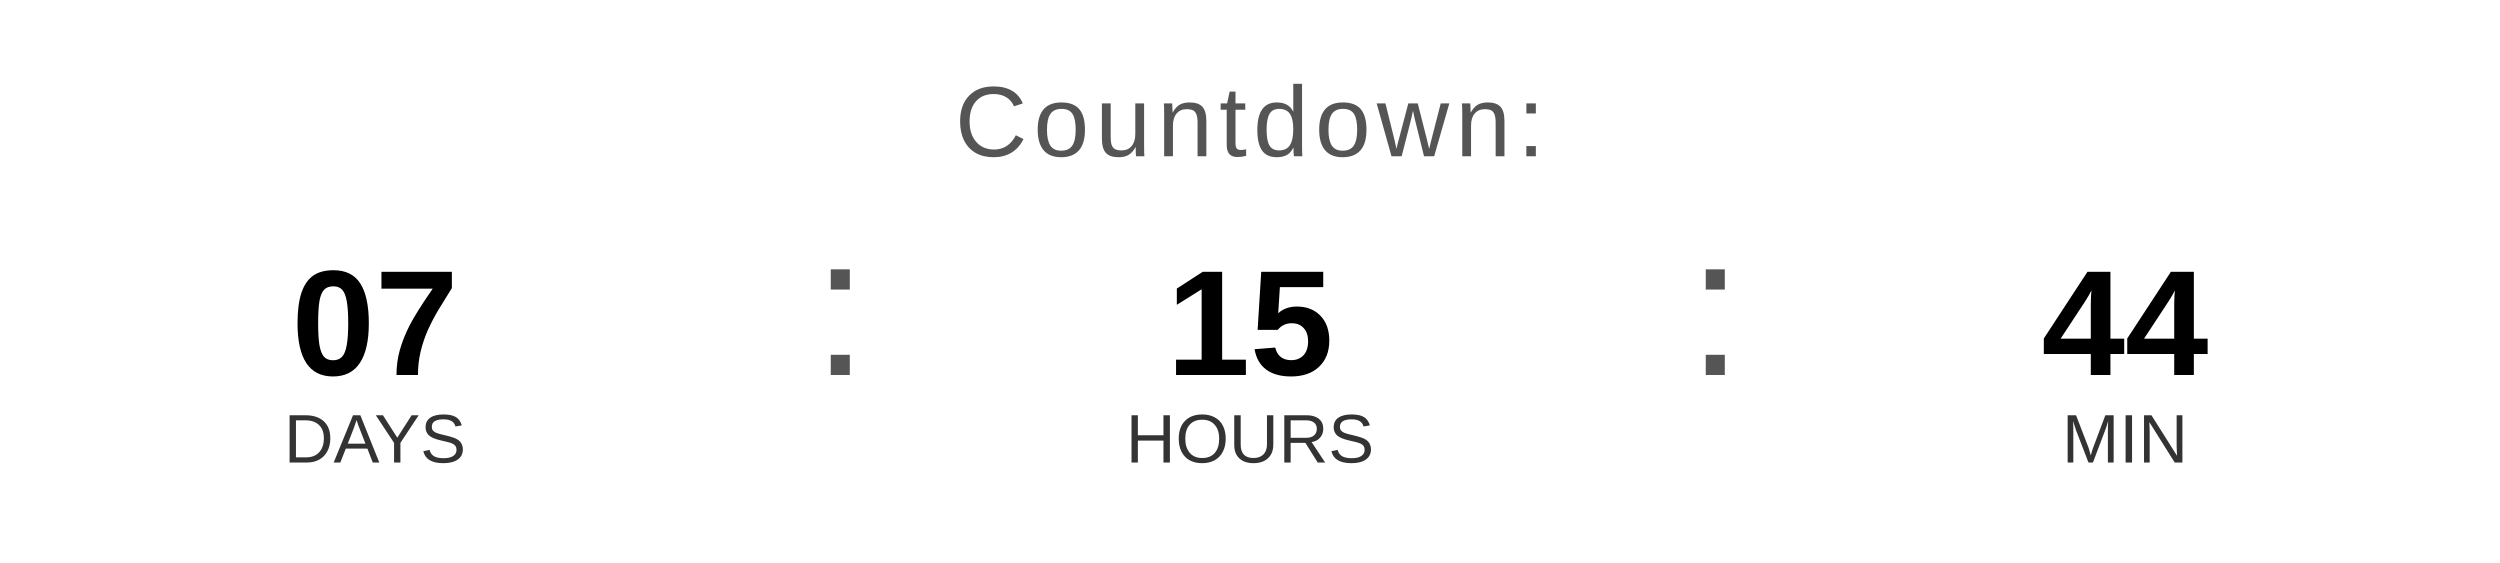
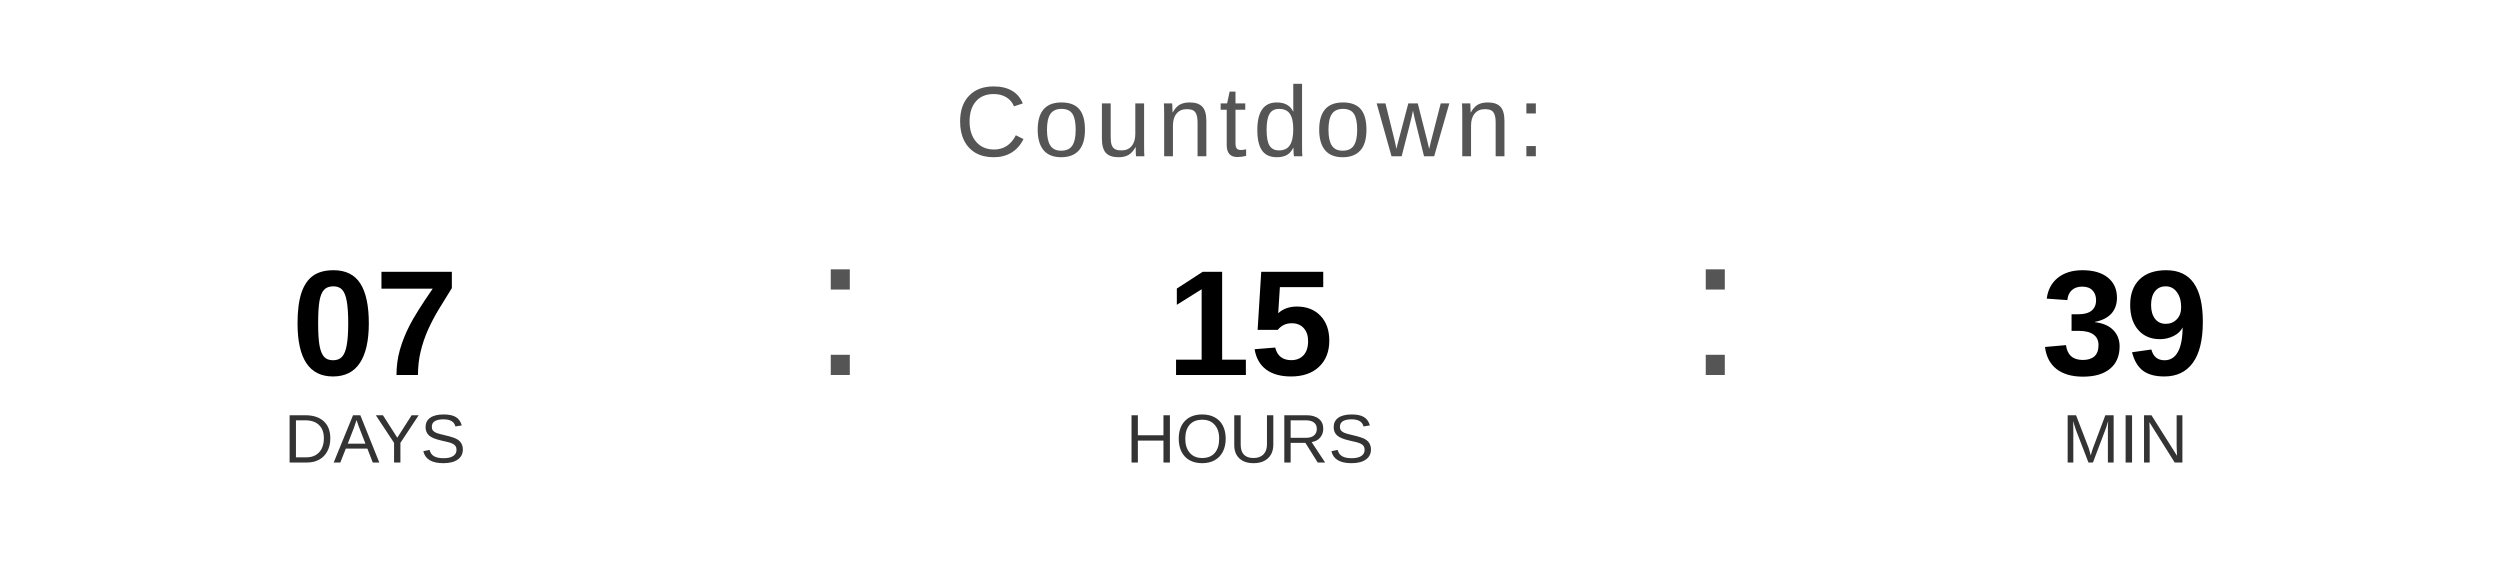
<svg xmlns="http://www.w3.org/2000/svg" width="400" height="90" viewBox="0 0 400 90">
  <text x="200" y="25" font-family="Arial, Helvetica, sans-serif" font-size="16" fill="#555555" text-anchor="middle" letter-spacing="1">
    Countdown:
  </text>
  <text x="60" y="60" font-family="Arial, Helvetica, sans-serif" font-size="24" font-weight="bold" fill="#000000" text-anchor="middle">07</text>
  <text x="60" y="74" font-family="Arial, Helvetica, sans-serif" font-size="11" fill="#333333" text-anchor="middle">DAYS</text>
  <text x="130" y="60" font-family="Arial, sans-serif" font-size="32" fill="#555555">:</text>
  <text x="200" y="60" font-family="Arial, Helvetica, sans-serif" font-size="24" font-weight="bold" fill="#000000" text-anchor="middle">15</text>
  <text x="200" y="74" font-family="Arial, Helvetica, sans-serif" font-size="11" fill="#333333" text-anchor="middle">HOURS</text>
  <text x="270" y="60" font-family="Arial, sans-serif" font-size="32" fill="#555555">:</text>
-   <text x="340" y="60" font-family="Arial, Helvetica, sans-serif" font-size="24" font-weight="bold" fill="#000000" text-anchor="middle">44</text>
+   <text x="340" y="60" font-family="Arial, Helvetica, sans-serif" font-size="24" font-weight="bold" fill="#000000" text-anchor="middle">39</text>
  <text x="340" y="74" font-family="Arial, Helvetica, sans-serif" font-size="11" fill="#333333" text-anchor="middle">MIN</text>
</svg>
